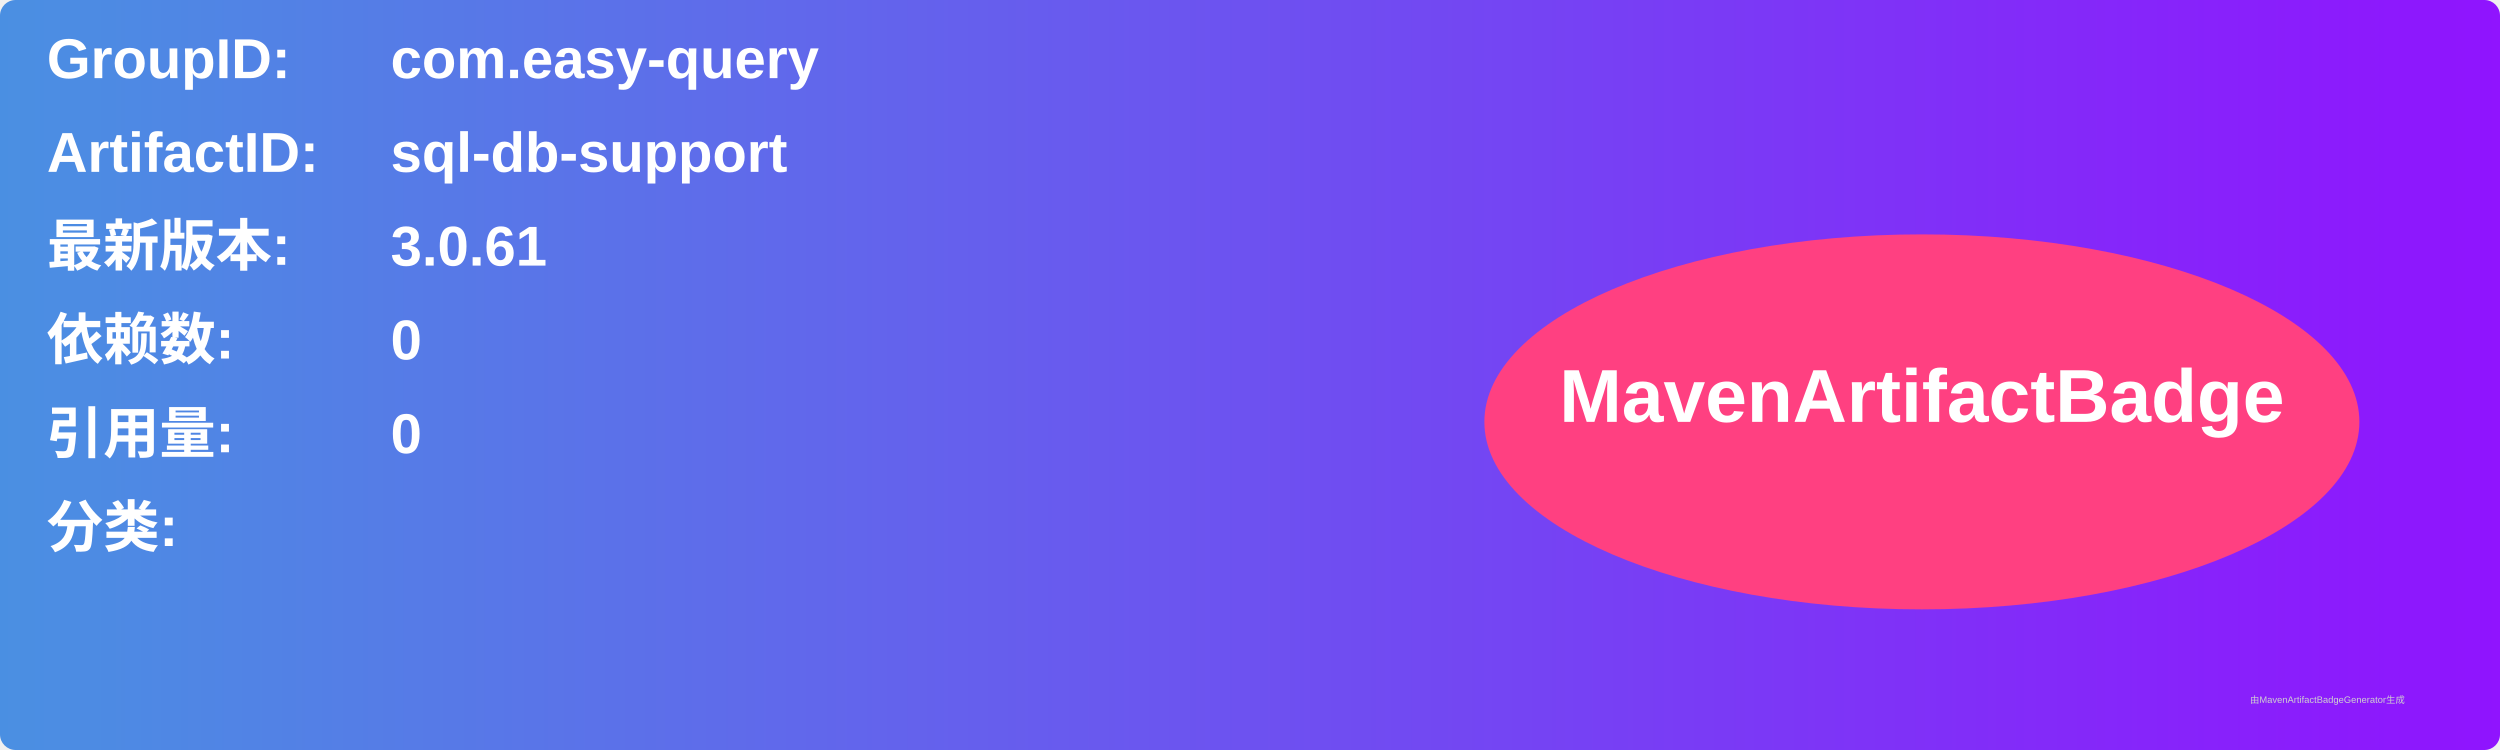
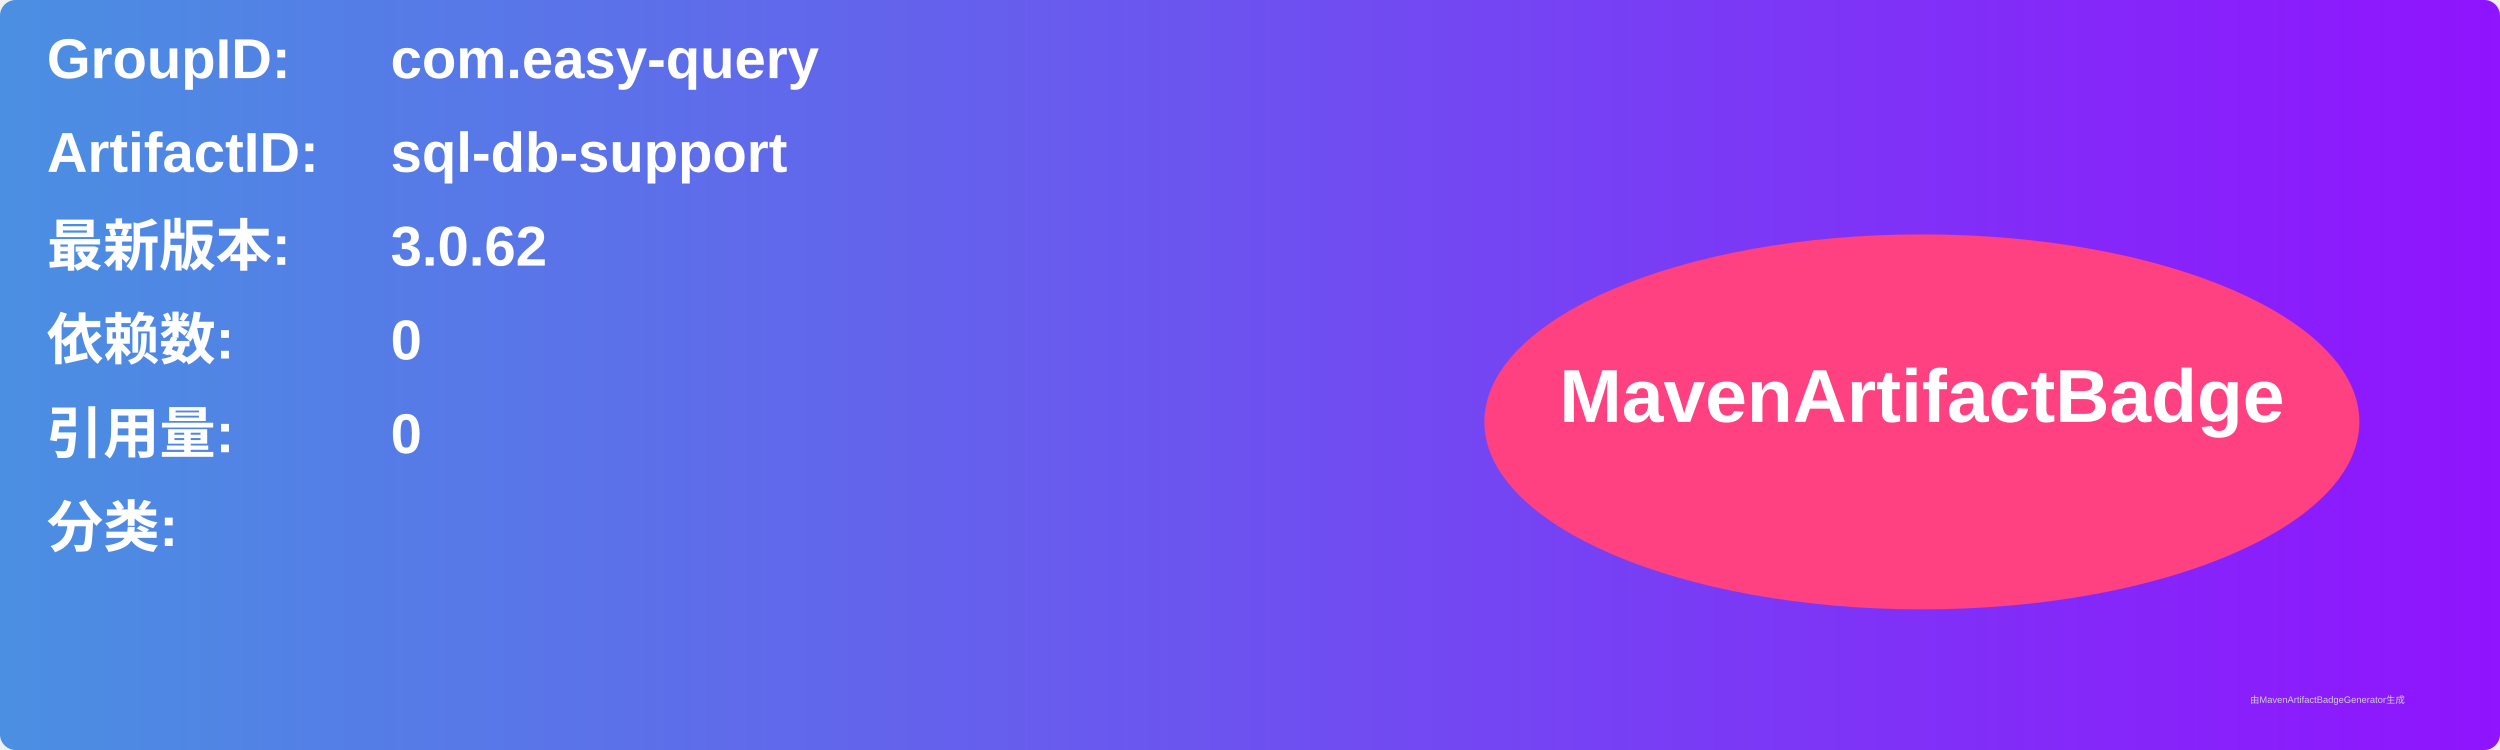
<svg xmlns="http://www.w3.org/2000/svg" width="800" height="240" viewBox="0 0 800 240">
  <linearGradient id="grad" x1="0%" y1="0%" x2="100%" y2="0%">
    <stop offset="0%" stop-color="#4a90e2" />
    <stop offset="100%" stop-color="#9013fe" />
  </linearGradient>
  <rect width="100%" height="100%" rx="5" ry="5" fill="url(#grad)" />
  <g transform="translate(15, 15)">
    <text x="0" y="10" font-family="Arial" font-size="18" fill="white" font-weight="bold" width="260">GroupID:</text>
    <text x="110" y="10" font-family="Arial" font-size="18" fill="white" font-weight="bold" width="460">com.easy-query</text>
    <text x="0" y="40" font-family="Arial" font-size="18" fill="white" font-weight="bold" width="260">ArtifactID:</text>
    <text x="110" y="40" font-family="Arial" font-size="18" fill="white" font-weight="bold" width="460">sql-db-support</text>
    <text x="0" y="70" font-family="Arial" font-size="18" fill="white" font-weight="bold">最新版本:</text>
    <text x="110" y="70" font-family="Arial" font-size="18" fill="white" font-weight="bold">
-       <tspan font-weight="bold">3.0.61</tspan>
+       <tspan font-weight="bold">3.0.62</tspan>
    </text>
    <text x="0" y="100" font-family="Arial" font-size="18" fill="white" font-weight="bold">依赖数: </text>
    <text x="110" y="100" font-family="Arial" font-size="18" fill="white">
      <tspan font-weight="bold">0</tspan>
    </text>
    <text x="0" y="130" font-family="Arial" font-size="18" fill="white" font-weight="bold">引用量: </text>
    <text x="110" y="130" font-family="Arial" font-size="18" fill="white">
      <tspan font-weight="bold">0</tspan>
    </text>
    <text x="0" y="160" font-family="Arial" font-size="18" fill="white" font-weight="bold">分类:</text>
    <text x="10" y="190" font-family="Arial" font-size="10" fill="white">
      <tspan font-weight="bold" />
    </text>
    <ellipse cx="600" cy="120" rx="140" ry="60" fill="#ff4081" />
    <text x="600" y="120" text-anchor="middle" font-family="Arial" font-size="24" fill="white" font-weight="bold">MavenArtifactBadge</text>
  </g>
  <text x="720" y="225" font-family="Arial" font-size="3" fill="#d0d0d0">由MavenArtifactBadgeGenerator生成</text>
</svg>
